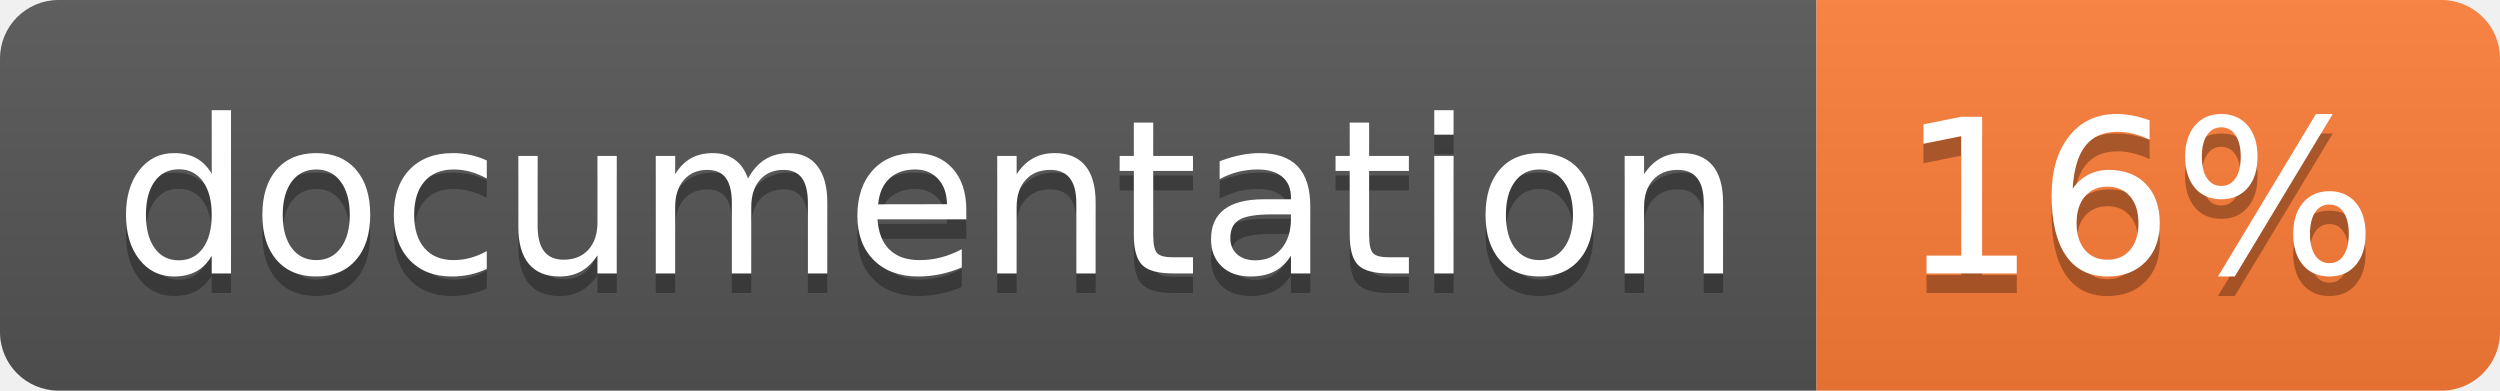
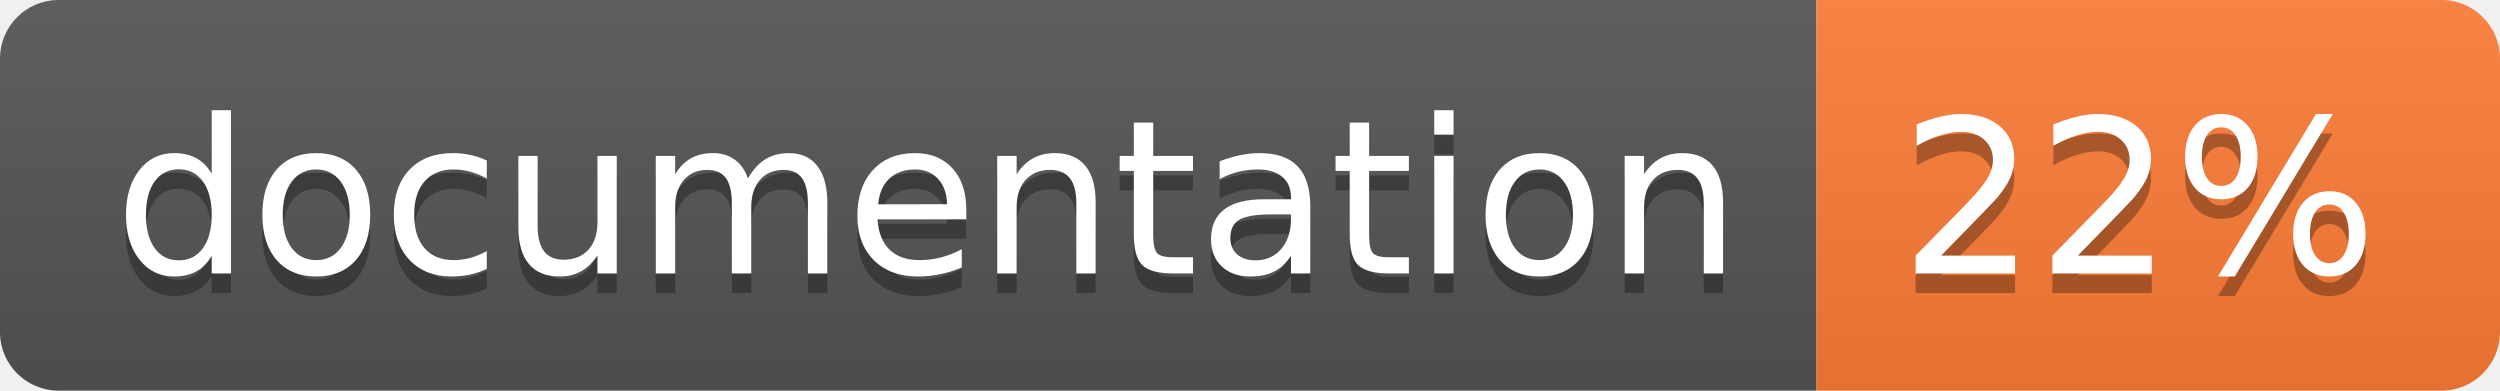
<svg xmlns="http://www.w3.org/2000/svg" width="128" height="20">
  <linearGradient id="b" x2="0" y2="100%">
    <stop offset="0" stop-color="#bbb" stop-opacity=".1" />
    <stop offset="1" stop-opacity=".1" />
  </linearGradient>
  <clipPath id="a">
    <rect width="128" height="20" rx="3" fill="#fff" />
  </clipPath>
  <g clip-path="url(#a)">
    <path fill="#555" d="M0 0h93v20H0z" />
    <path fill="#fe7d37" d="M93 0h35v20H93z" />
    <path fill="url(#b)" d="M0 0h128v20H0z" />
  </g>
  <g fill="#fff" text-anchor="middle" font-family="DejaVu Sans,Verdana,Geneva,sans-serif" font-size="110">
    <text x="475" y="150" fill="#010101" fill-opacity=".3" transform="scale(.1)" textLength="830">
      documentation
    </text>
    <text x="475" y="140" transform="scale(.1)" textLength="830">
      documentation
    </text>
    <text x="1095" y="150" fill="#010101" fill-opacity=".3" transform="scale(.1)" textLength="250">
-       16%
+       22%
    </text>
    <text x="1095" y="140" transform="scale(.1)" textLength="250">
-       16%
+       22%
    </text>
  </g>
</svg>
